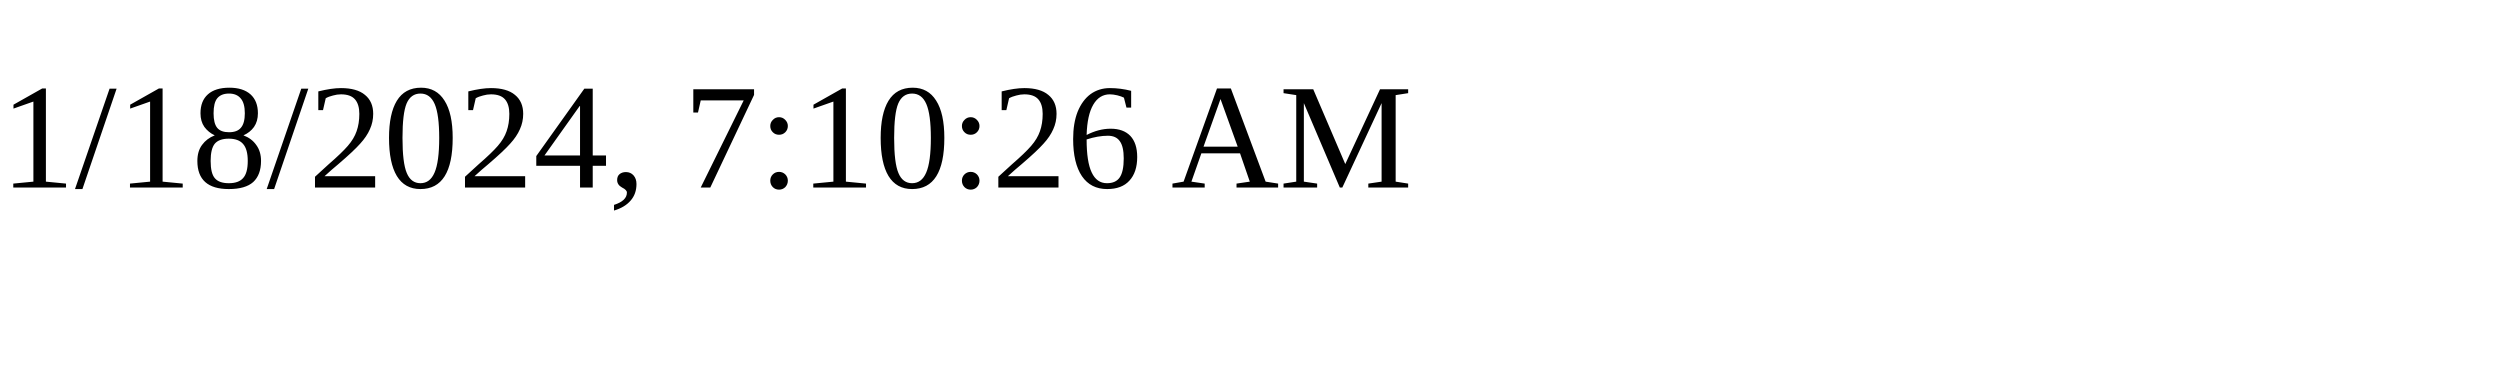
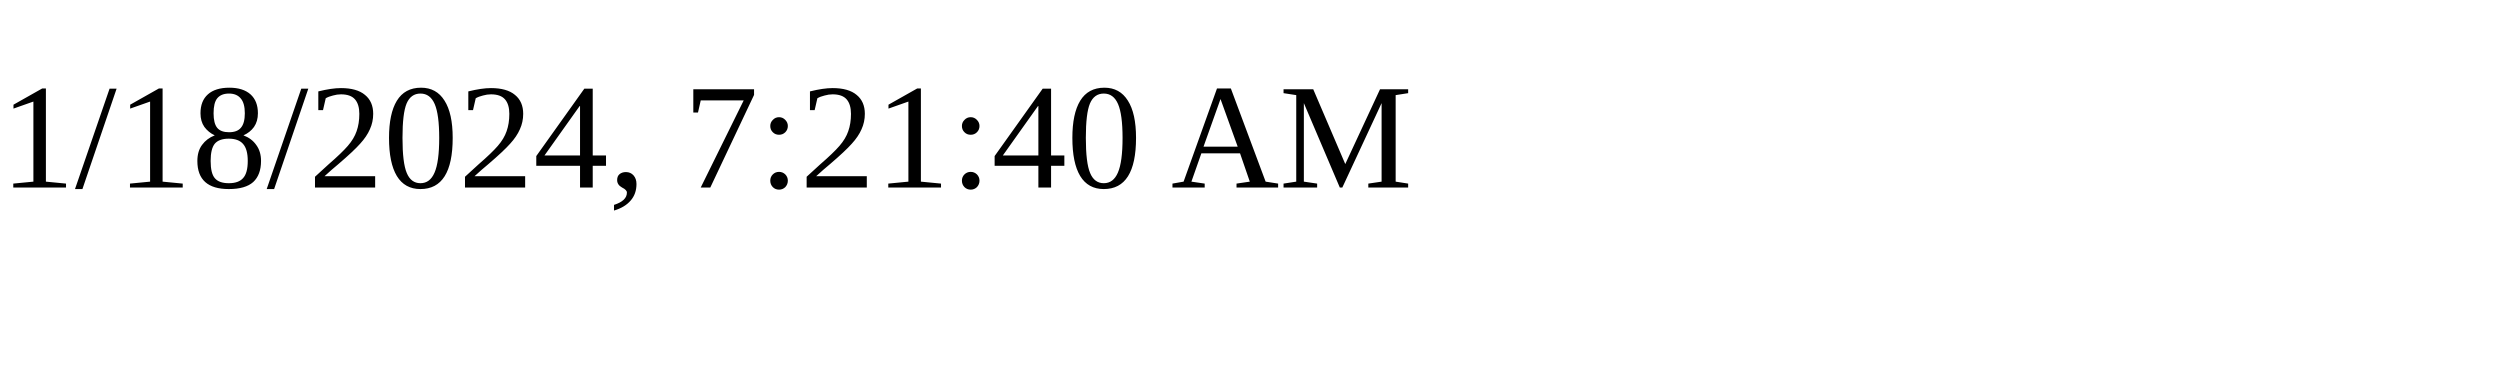
<svg xmlns="http://www.w3.org/2000/svg" height="30" width="200">
-   <text x="0" y="15">1/18/2024, 7:10:26 AM</text>
+   <text x="0" y="15">1/18/2024, 7:21:40 AM</text>
</svg>
